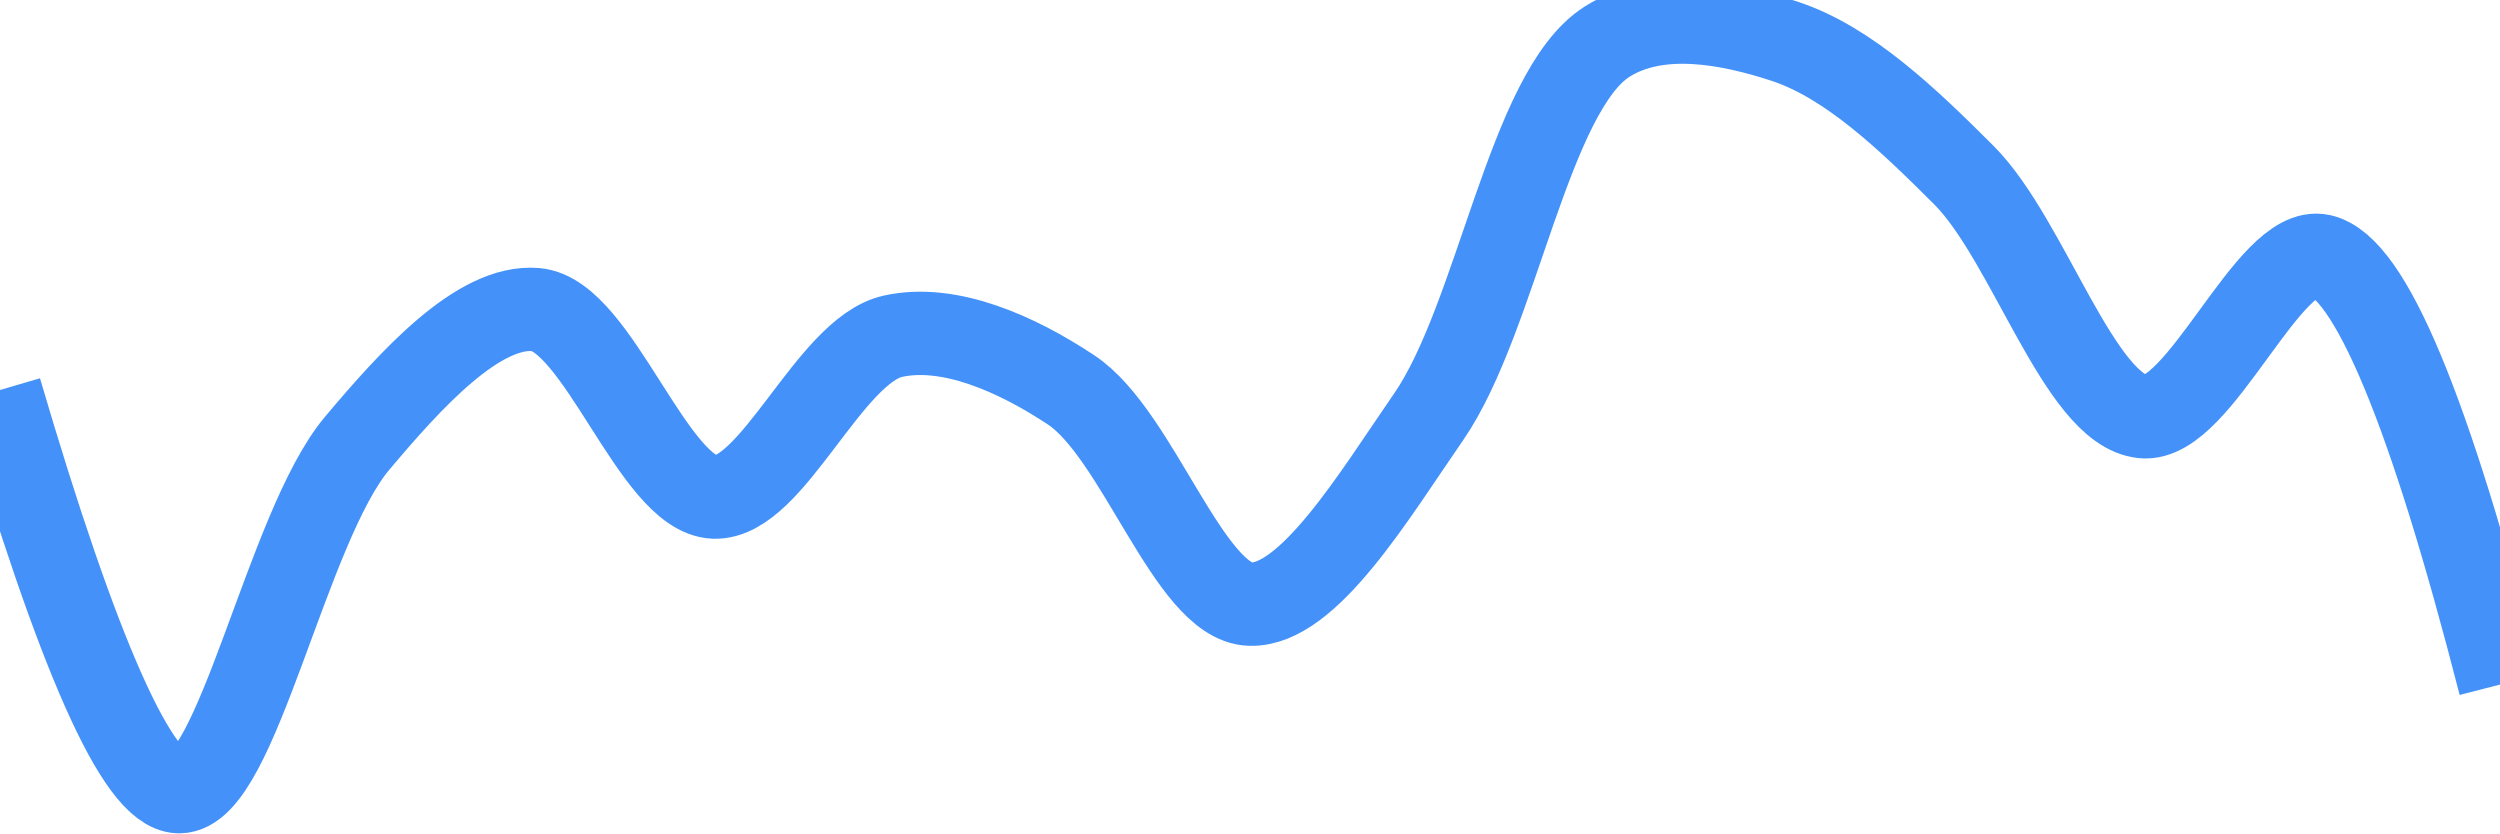
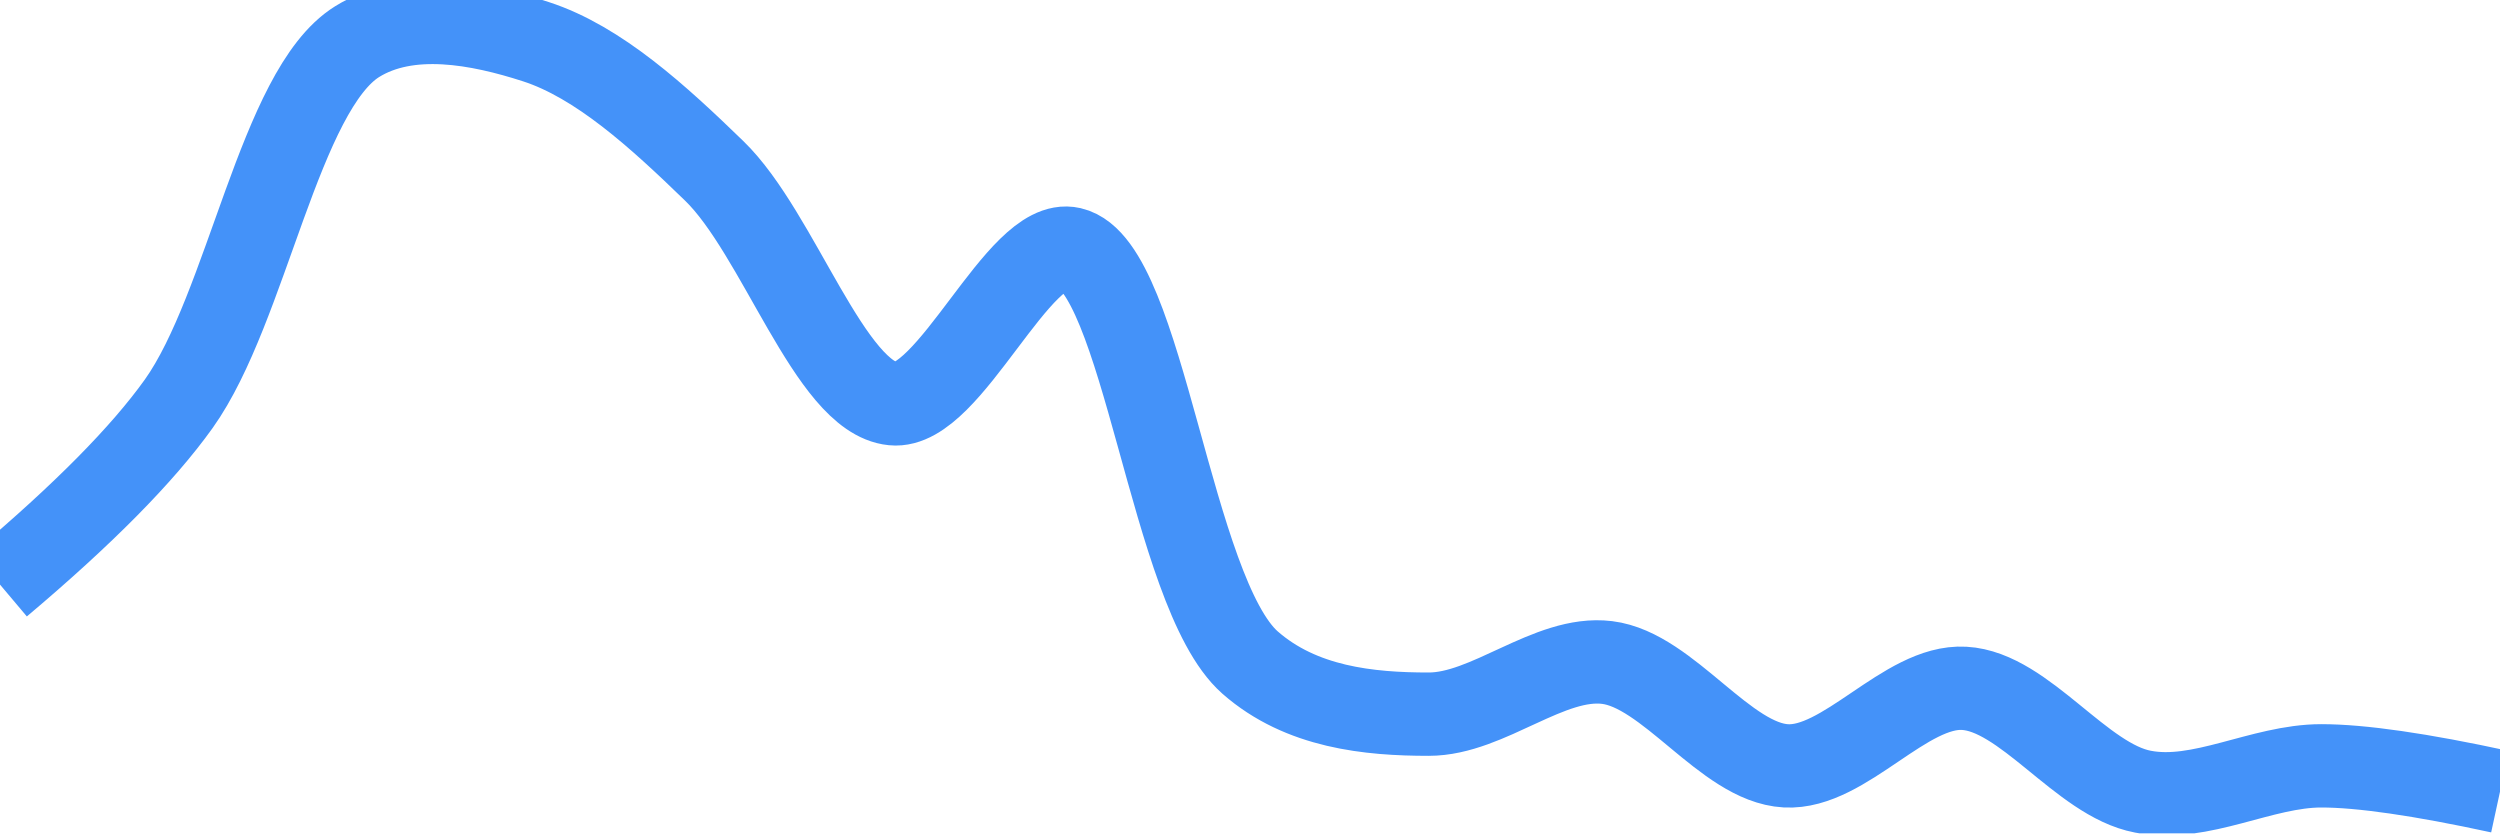
<svg xmlns="http://www.w3.org/2000/svg" class="main-svg" width="60" height="20" style="" viewBox="0 0 60 20">
  <rect x="0" y="0" width="60" height="20" style="fill: rgb(0, 0, 0); fill-opacity: 0;" />
-   <defs id="defs-53d2a3">
+   <defs id="defs-8e65a0">
    <g class="clips">
-       <clipPath id="clip53d2a3xyplot" class="plotclip">
+       <clipPath id="clip8e65a0xyplot" class="plotclip">
        <rect width="60" height="20" />
      </clipPath>
-       <clipPath class="axesclip" id="clip53d2a3x">
+       <clipPath class="axesclip" id="clip8e65a0x">
        <rect x="0" y="0" width="60" height="20" />
      </clipPath>
-       <clipPath class="axesclip" id="clip53d2a3y">
+       <clipPath class="axesclip" id="clip8e65a0y">
        <rect x="0" y="0" width="60" height="20" />
      </clipPath>
-       <clipPath class="axesclip" id="clip53d2a3xy">
+       <clipPath class="axesclip" id="clip8e65a0xy">
        <rect x="0" y="0" width="60" height="20" />
      </clipPath>
    </g>
    <g class="gradients" />
    <g class="patterns" />
  </defs>
  <g class="bglayer">
    <rect class="bg" x="0" y="0" width="60" height="20" style="fill: rgb(0, 0, 0); fill-opacity: 0; stroke-width: 0;" />
  </g>
  <g class="layer-below">
    <g class="imagelayer" />
    <g class="shapelayer" />
  </g>
  <g class="cartesianlayer">
    <g class="subplot xy">
      <g class="layer-subplot">
        <g class="shapelayer" />
        <g class="imagelayer" />
      </g>
      <g class="minor-gridlayer">
        <g class="x" />
        <g class="y" />
      </g>
      <g class="gridlayer">
        <g class="x" />
        <g class="y" />
      </g>
      <g class="zerolinelayer" />
      <g class="layer-between">
        <g class="shapelayer" />
        <g class="imagelayer" />
      </g>
      <path class="xlines-below" />
      <path class="ylines-below" />
      <g class="overlines-below" />
      <g class="xaxislayer-below" />
      <g class="yaxislayer-below" />
      <g class="overaxes-below" />
      <g class="overplot">
-         <g class="xy" transform="" clip-path="url(#clip53d2a3xyplot)">
+         <g class="xy" transform="" clip-path="url(#clip8e65a0xyplot)">
          <g class="scatterlayer mlayer">
-             <g class="trace scatter trace4b6a1b" style="stroke-miterlimit: 2; opacity: 1;">
+             <g class="trace scatter trace82617e" style="stroke-miterlimit: 2; opacity: 1;">
              <g class="fills" />
              <g class="errorbars" />
              <g class="lines">
-                 <path class="js-line" d="M0,9.36Q2.82,18.96 4.29,19C5.68,19.04 6.88,12.65 8.57,10.64C9.85,9.12 11.48,7.31 12.86,7.43C14.35,7.56 15.68,11.87 17.14,11.93C18.54,11.98 19.9,8.41 21.43,8.07C22.78,7.77 24.4,8.49 25.71,9.36C27.31,10.42 28.54,14.45 30,14.5C31.4,14.55 32.99,11.88 34.29,10C35.93,7.62 36.69,2.19 38.57,1C39.8,0.22 41.5,0.55 42.86,1C44.38,1.51 45.8,2.87 47.14,4.21C48.69,5.77 49.91,9.85 51.43,10C52.79,10.14 54.45,5.86 55.71,6.14Q57.46,6.53 60,16.43" style="vector-effect: none; fill: none; stroke: rgb(68, 146, 249); stroke-opacity: 1; stroke-width: 2px; opacity: 1;" />
+                 <path class="js-line" d="M0,14.03Q2.99,11.51 4.29,9.69C5.93,7.39 6.71,2.16 8.57,1C9.81,0.23 11.5,0.56 12.86,1C14.37,1.49 15.8,2.8 17.14,4.1C18.69,5.6 19.92,9.54 21.43,9.69C22.79,9.83 24.45,5.68 25.71,5.97C27.45,6.37 28.09,14.21 30,15.9C31.23,16.98 32.86,17.14 34.29,17.14C35.72,17.14 37.18,15.73 38.57,15.9C40.04,16.08 41.41,18.3 42.86,18.38C44.27,18.46 45.73,16.44 47.14,16.52C48.59,16.6 49.95,18.72 51.43,19C52.81,19.27 54.28,18.38 55.71,18.38Q57.14,18.38 60,19" style="vector-effect: none; fill: none; stroke: rgb(68, 146, 249); stroke-opacity: 1; stroke-width: 2px; opacity: 1;" />
              </g>
              <g class="points" />
              <g class="text" />
            </g>
          </g>
        </g>
      </g>
      <path class="xlines-above crisp" d="M0,0" style="fill: none;" />
      <path class="ylines-above crisp" d="M0,0" style="fill: none;" />
      <g class="overlines-above" />
      <g class="xaxislayer-above" />
      <g class="yaxislayer-above" />
      <g class="overaxes-above" />
    </g>
  </g>
  <g class="polarlayer" />
  <g class="smithlayer" />
  <g class="ternarylayer" />
  <g class="geolayer" />
  <g class="funnelarealayer" />
  <g class="pielayer" />
  <g class="iciclelayer" />
  <g class="treemaplayer" />
  <g class="sunburstlayer" />
  <g class="glimages" />
-   <defs id="topdefs-53d2a3">
+   <defs id="topdefs-8e65a0">
    <g class="clips" />
  </defs>
  <g class="layer-above">
    <g class="imagelayer" />
    <g class="shapelayer" />
  </g>
  <g class="infolayer">
    <g class="g-gtitle" />
  </g>
</svg>
